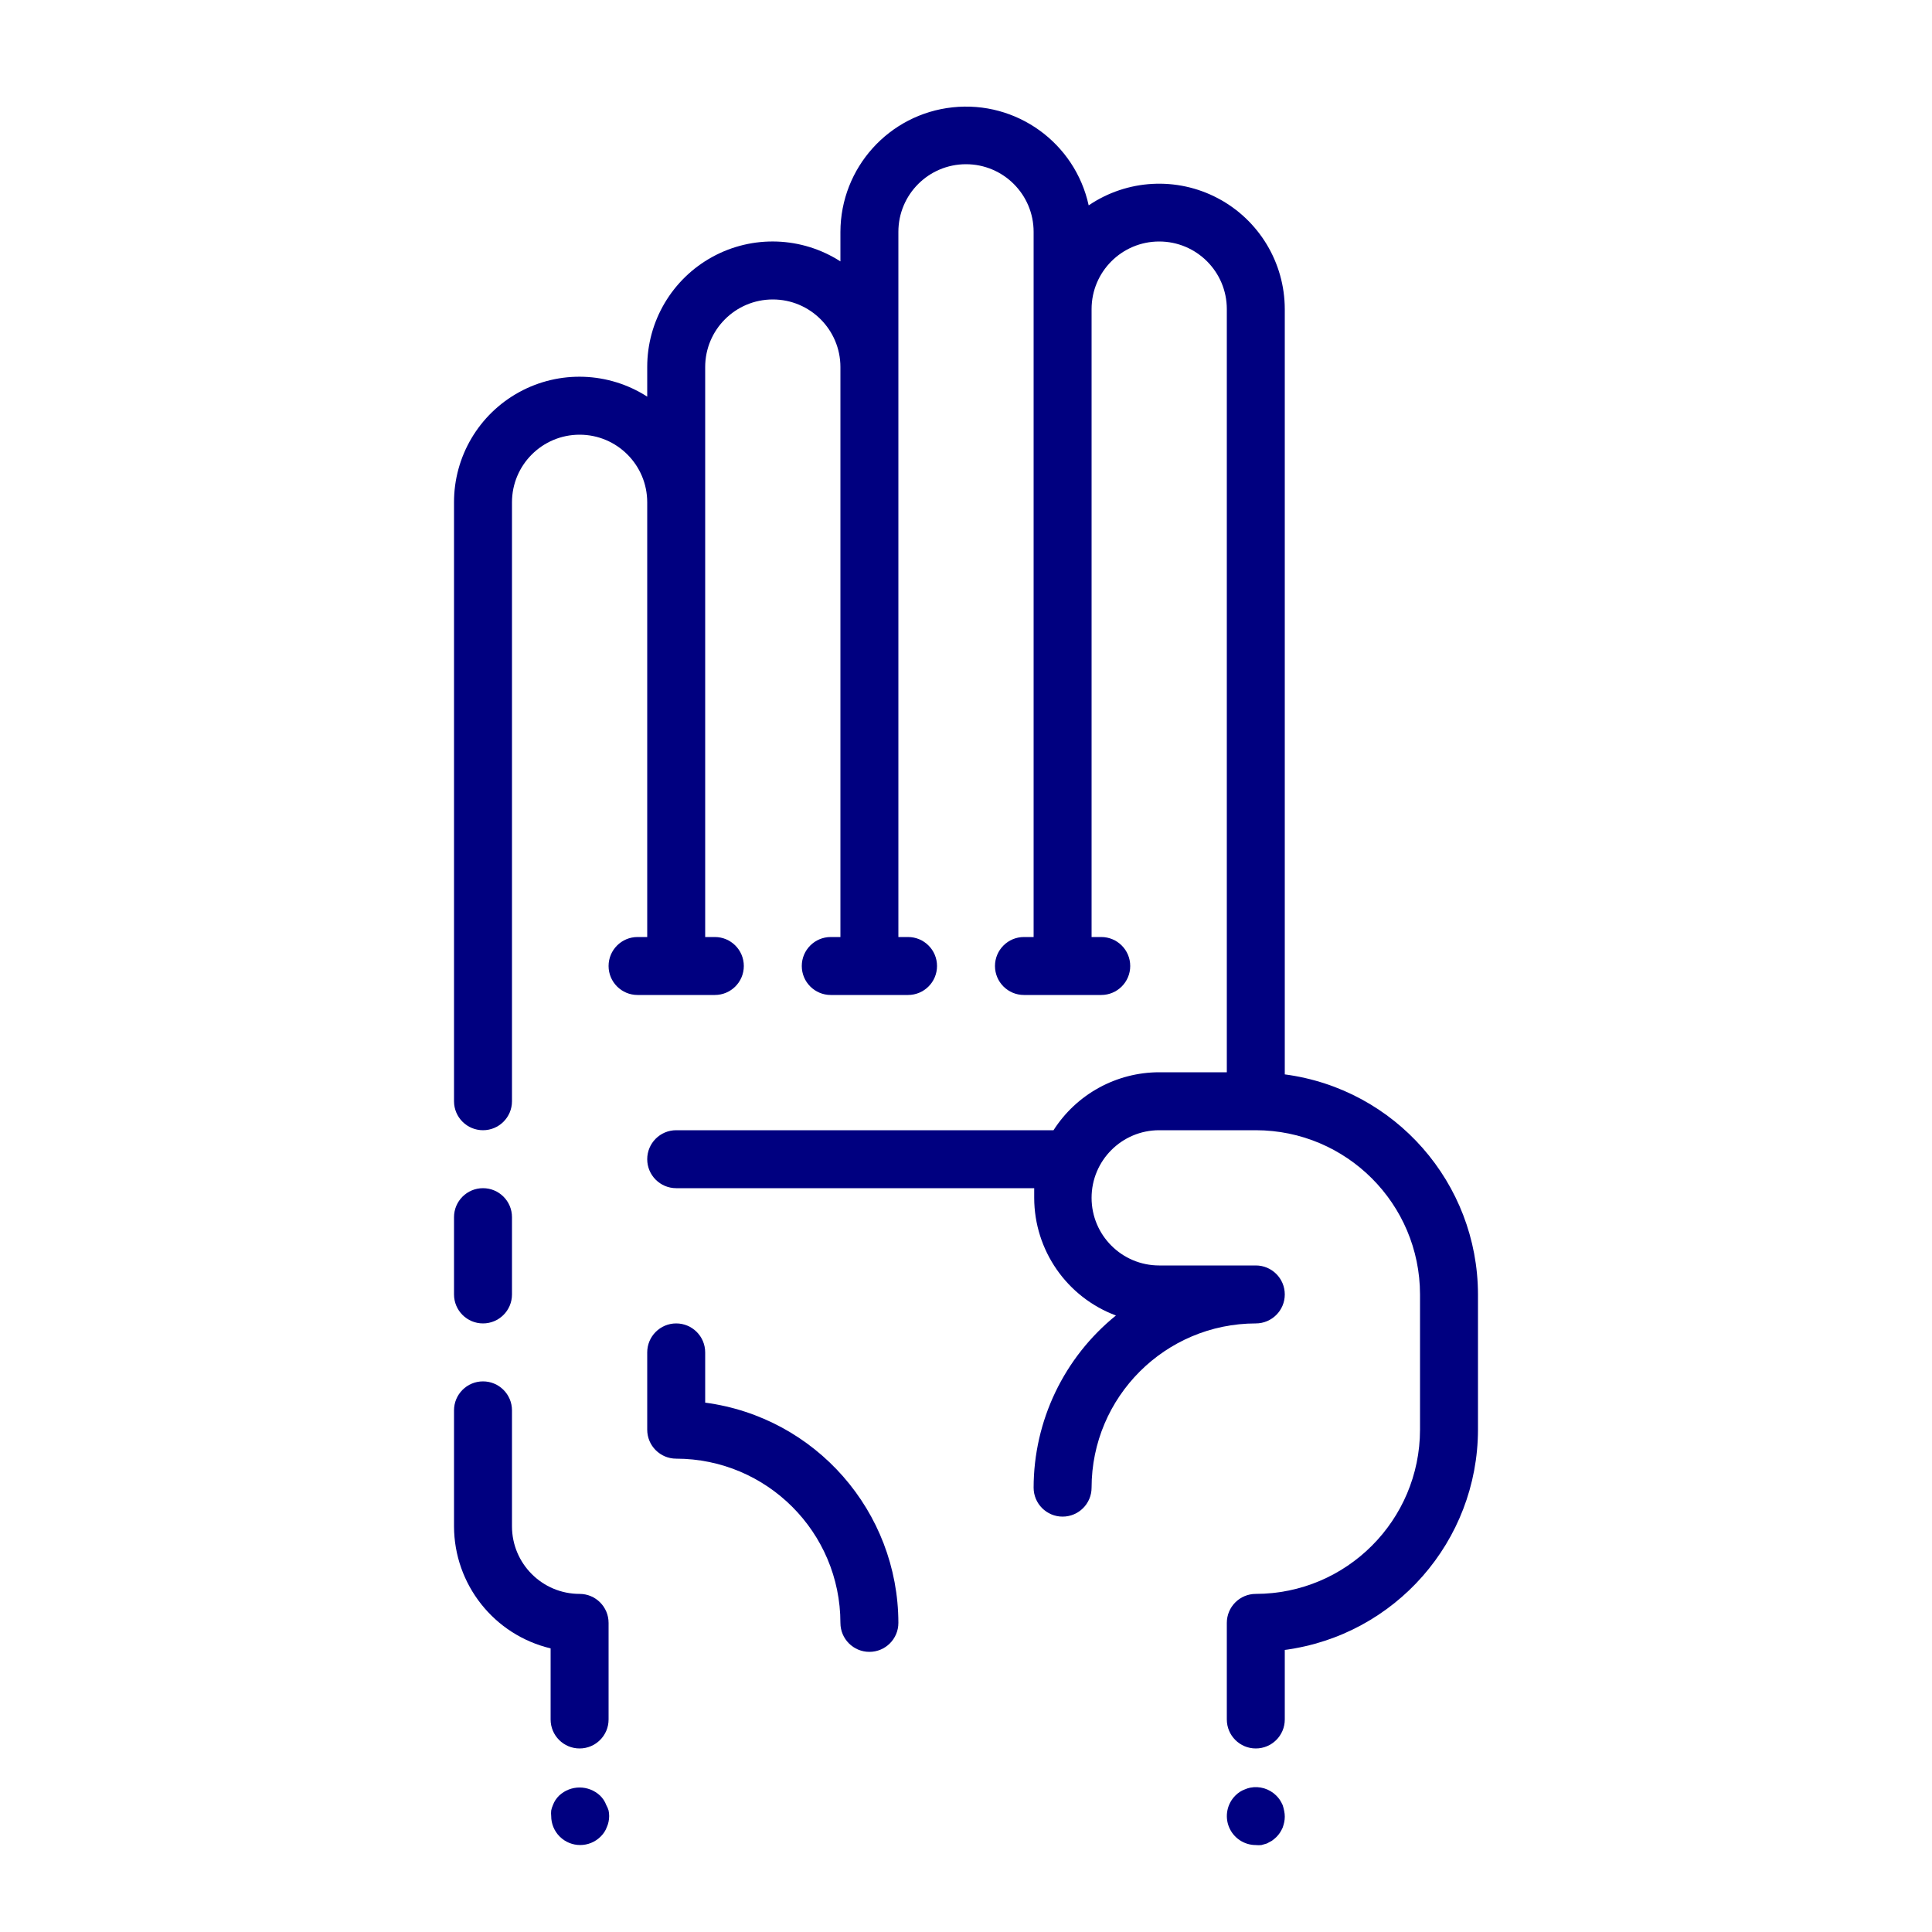
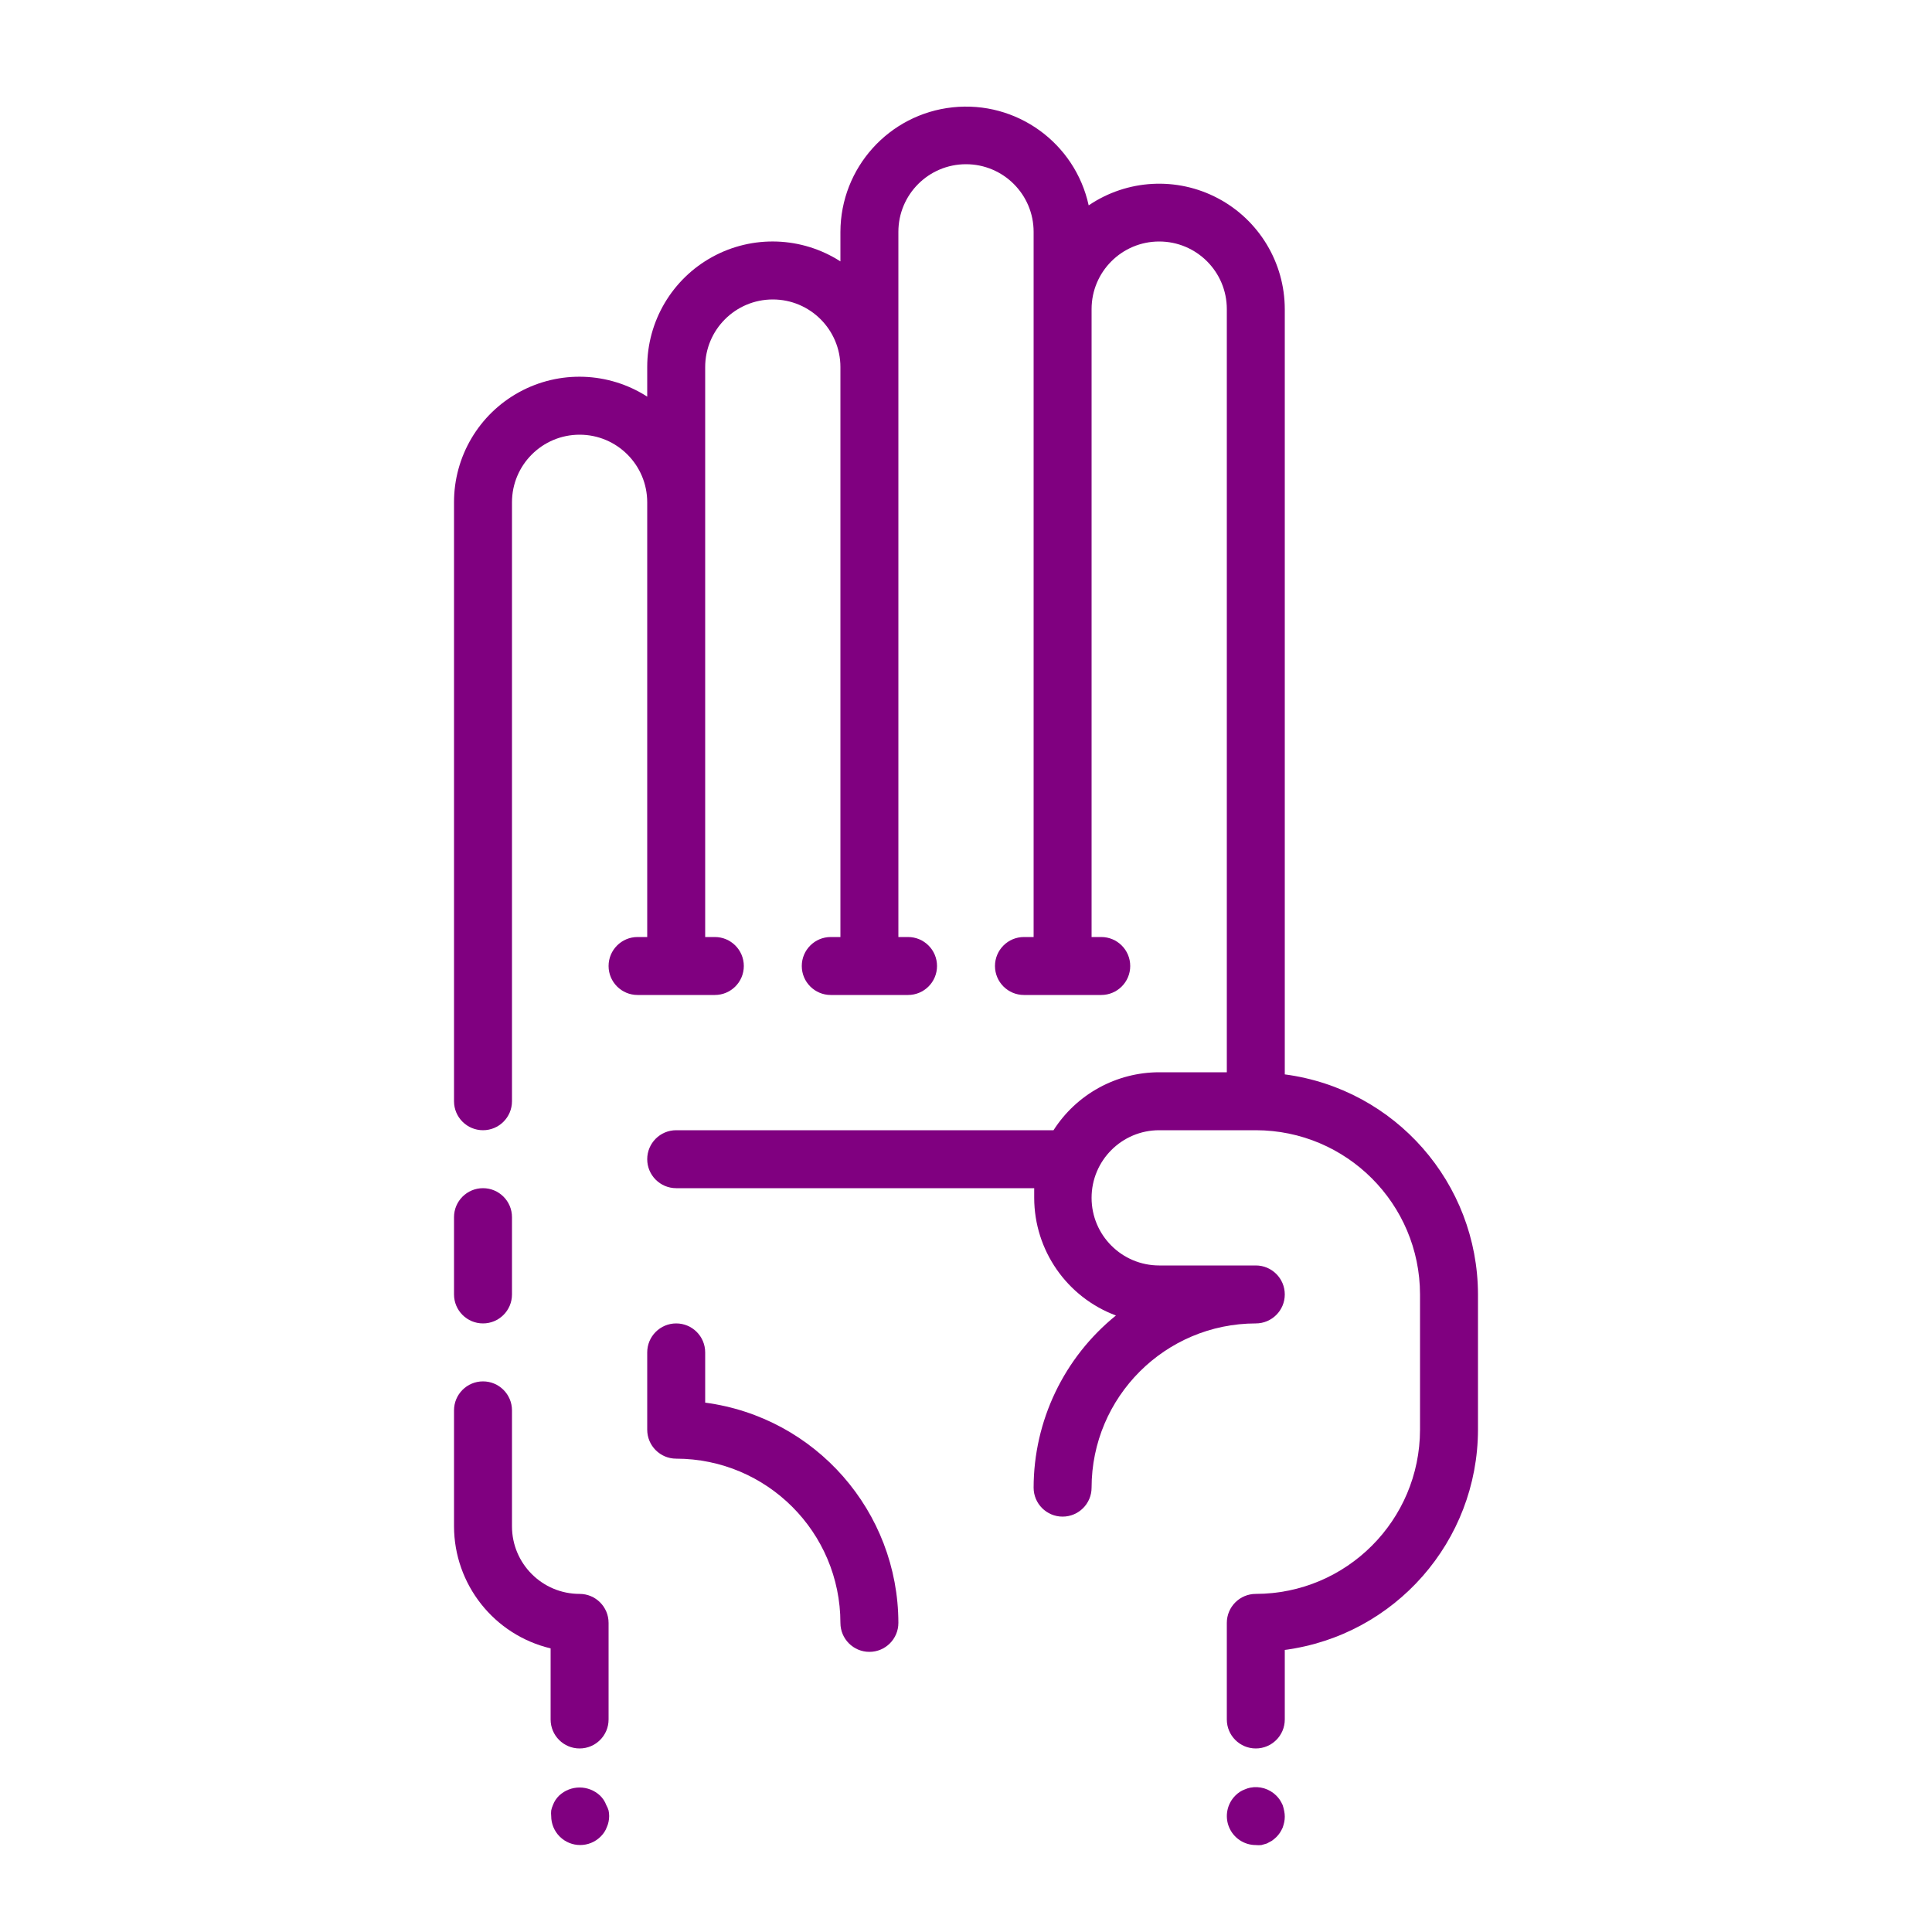
- <svg xmlns="http://www.w3.org/2000/svg" viewBox="0 0 100 100" x="0px" y="0px" style="fill:navy">
+ <svg xmlns="http://www.w3.org/2000/svg" viewBox="0 0 100 100" x="0px" y="0px" style="fill:purple">
  <path d="M36.5,72.6V70a1.5,1.5,0,0,0-3,0v4A1.5,1.5,0,0,0,35,75.5,8.51,8.51,0,0,1,43.5,84a1.5,1.5,0,0,0,3,0A11.52,11.52,0,0,0,36.5,72.6Z" />
  <path d="M66.5,55.61V16a6.5,6.5,0,0,0-10.15-5.37A6.5,6.5,0,0,0,43.5,12v1.53A6.49,6.49,0,0,0,33.5,19v1.53A6.49,6.49,0,0,0,23.5,26V57a1.5,1.5,0,0,0,3,0V26a3.5,3.5,0,0,1,7,0V48.5H33a1.5,1.5,0,0,0,0,3h4a1.5,1.5,0,0,0,0-3h-.5V19a3.5,3.5,0,0,1,7,0V48.5H43a1.5,1.5,0,0,0,0,3h4a1.5,1.5,0,0,0,0-3h-.5V12a3.5,3.5,0,0,1,7,0V48.5H53a1.5,1.5,0,0,0,0,3h4a1.5,1.5,0,0,0,0-3h-.5V16a3.5,3.5,0,0,1,7,0V55.5H60a6.5,6.5,0,0,0-5.47,3H35a1.5,1.5,0,0,0,0,3H53.53c0,.17,0,.33,0,.5a6.51,6.51,0,0,0,4.23,6.09A11.48,11.48,0,0,0,53.5,77a1.5,1.5,0,0,0,3,0A8.51,8.51,0,0,1,65,68.5a1.5,1.5,0,0,0,0-3H60a3.5,3.5,0,0,1,0-7h5A8.51,8.51,0,0,1,73.5,67v7A8.51,8.51,0,0,1,65,82.5,1.5,1.5,0,0,0,63.5,84v5a1.5,1.5,0,0,0,3,0V85.4A11.52,11.52,0,0,0,76.5,74V67A11.51,11.51,0,0,0,66.5,55.61Z" />
  <path d="M25,68.5A1.5,1.5,0,0,0,26.5,67V63a1.5,1.5,0,0,0-3,0v4A1.5,1.5,0,0,0,25,68.5Z" />
  <path d="M66.39,93.43a2.19,2.19,0,0,0-.14-.26,1.44,1.44,0,0,0-.19-.23,1.5,1.5,0,0,0-1.35-.41,1.31,1.31,0,0,0-.28.09,1.27,1.27,0,0,0-.26.13,1.42,1.42,0,0,0-.23.19A1.5,1.5,0,0,0,65,95.5a1.36,1.36,0,0,0,.29,0l.28-.08.26-.14a2.17,2.17,0,0,0,.23-.19,1.47,1.47,0,0,0,.19-.23,2.16,2.16,0,0,0,.14-.26,2.25,2.25,0,0,0,.08-.28,1.4,1.4,0,0,0,0-.58A2.26,2.26,0,0,0,66.39,93.43Z" />
  <path d="M31.38,93.43a1.29,1.29,0,0,0-.13-.26,1.44,1.44,0,0,0-.19-.23,1.55,1.55,0,0,0-2.12,0,1.42,1.42,0,0,0-.19.23,1.27,1.27,0,0,0-.13.26,1.31,1.31,0,0,0-.09.28,1.36,1.36,0,0,0,0,.29,1.5,1.5,0,0,0,.44,1.06,1.5,1.5,0,0,0,2.12,0,1.47,1.47,0,0,0,.19-.23,1.28,1.28,0,0,0,.13-.26,1.31,1.31,0,0,0,.09-.28,1.4,1.4,0,0,0,0-.58A1.31,1.31,0,0,0,31.38,93.43Z" />
  <path d="M30,82.5A3.5,3.5,0,0,1,26.5,79V73a1.5,1.5,0,0,0-3,0v6a6.51,6.51,0,0,0,5,6.32V89a1.5,1.5,0,0,0,3,0V84A1.5,1.5,0,0,0,30,82.5Z" />
</svg>
